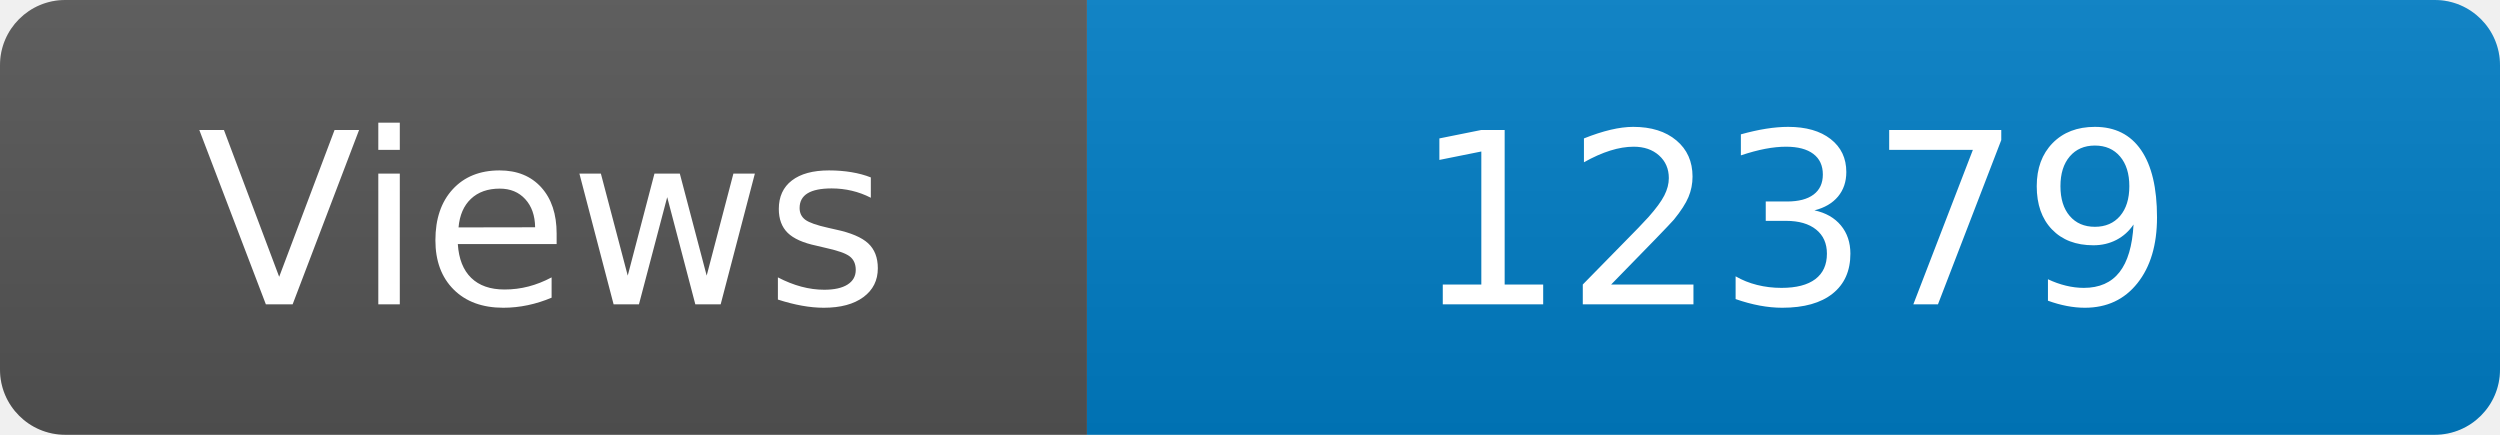
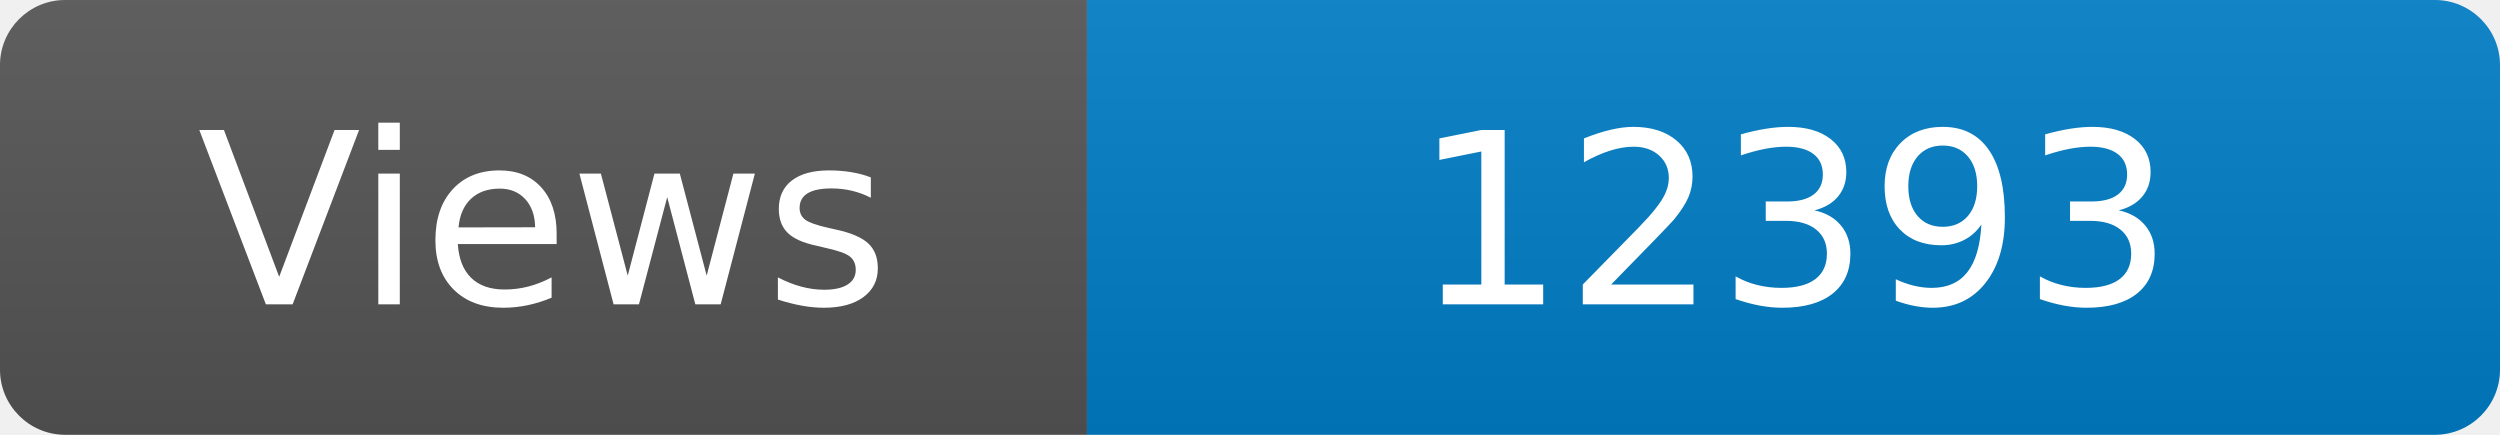
<svg xmlns="http://www.w3.org/2000/svg" width="115" height="20" role="img" aria-label="Maintained?: yes">
  <linearGradient id="s" x2="0" y2="100%">
    <stop offset="0" stop-color="#bbb" stop-opacity=".1" />
    <stop offset="1" stop-opacity=".1" />
  </linearGradient>
  <clipPath id="r">
    <rect width="115" height="20" rx="3" fill="#fff" />
  </clipPath>
  <g clip-path="url(#r)">
    <rect width="50" height="20" fill="#555" />
    <rect x="50" width="160" height="20" fill="#007ec6" />
    <rect width="115" height="20" fill="url(#s)" />
  </g>
  <g fill="#fff" text-anchor="middle" font-family="Verdana,Geneva,DejaVu Sans,sans-serif" font-size="110">
    <text x="250" y="140" transform="scale(.1)" fill="#fff">Views</text>
-     <text x="825" y="140" transform="scale(.1)" fill="#fff">12379</text>
+     <text x="825" y="140" transform="scale(.1)" fill="#fff">12393</text>
  </g>
</svg>
